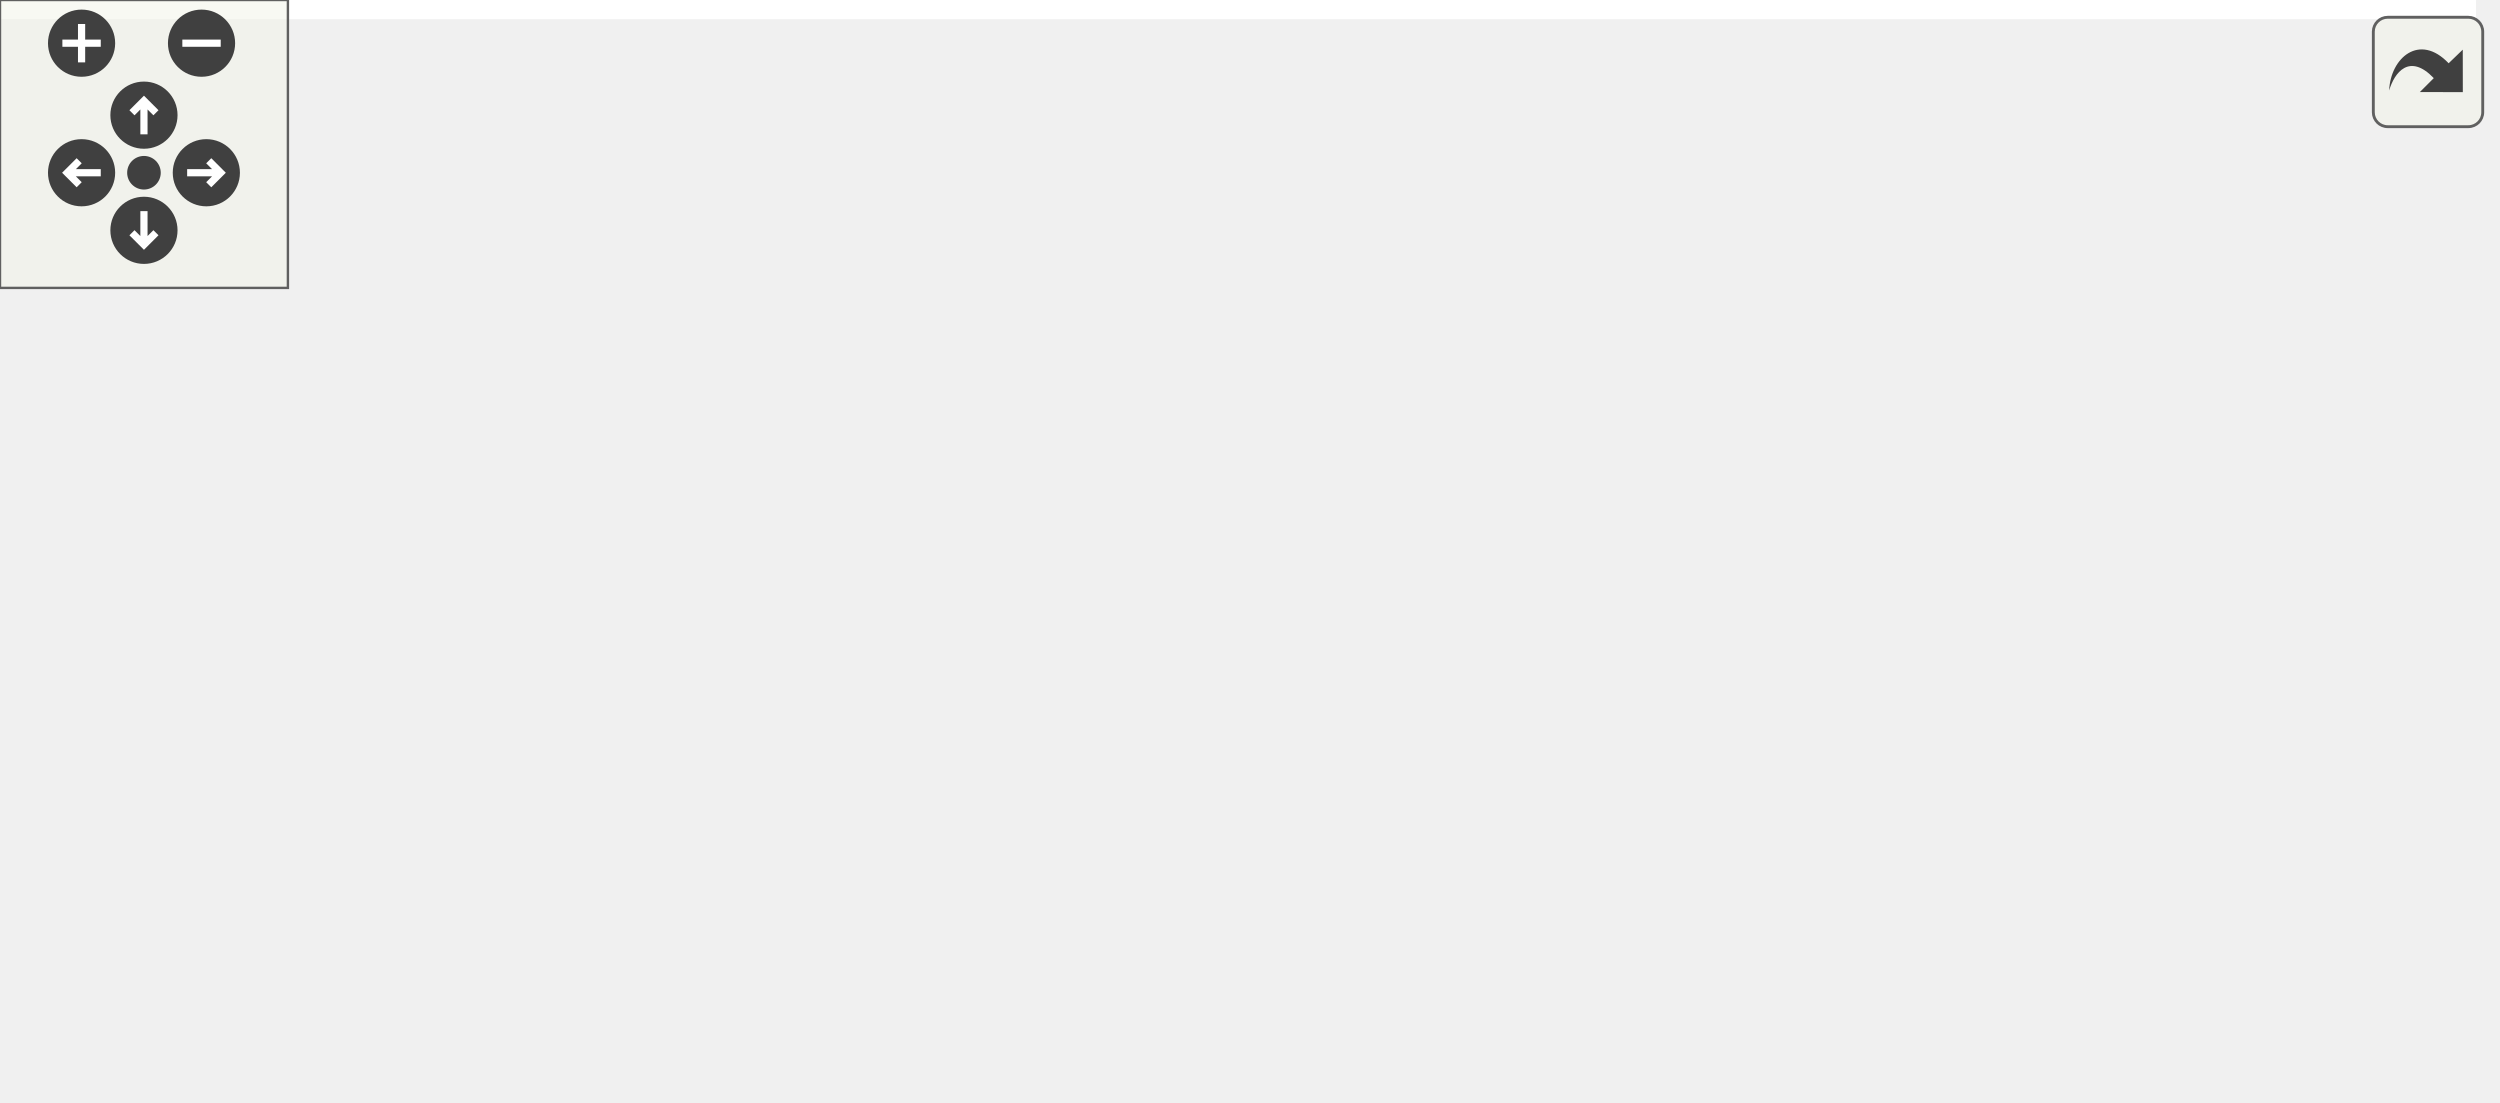
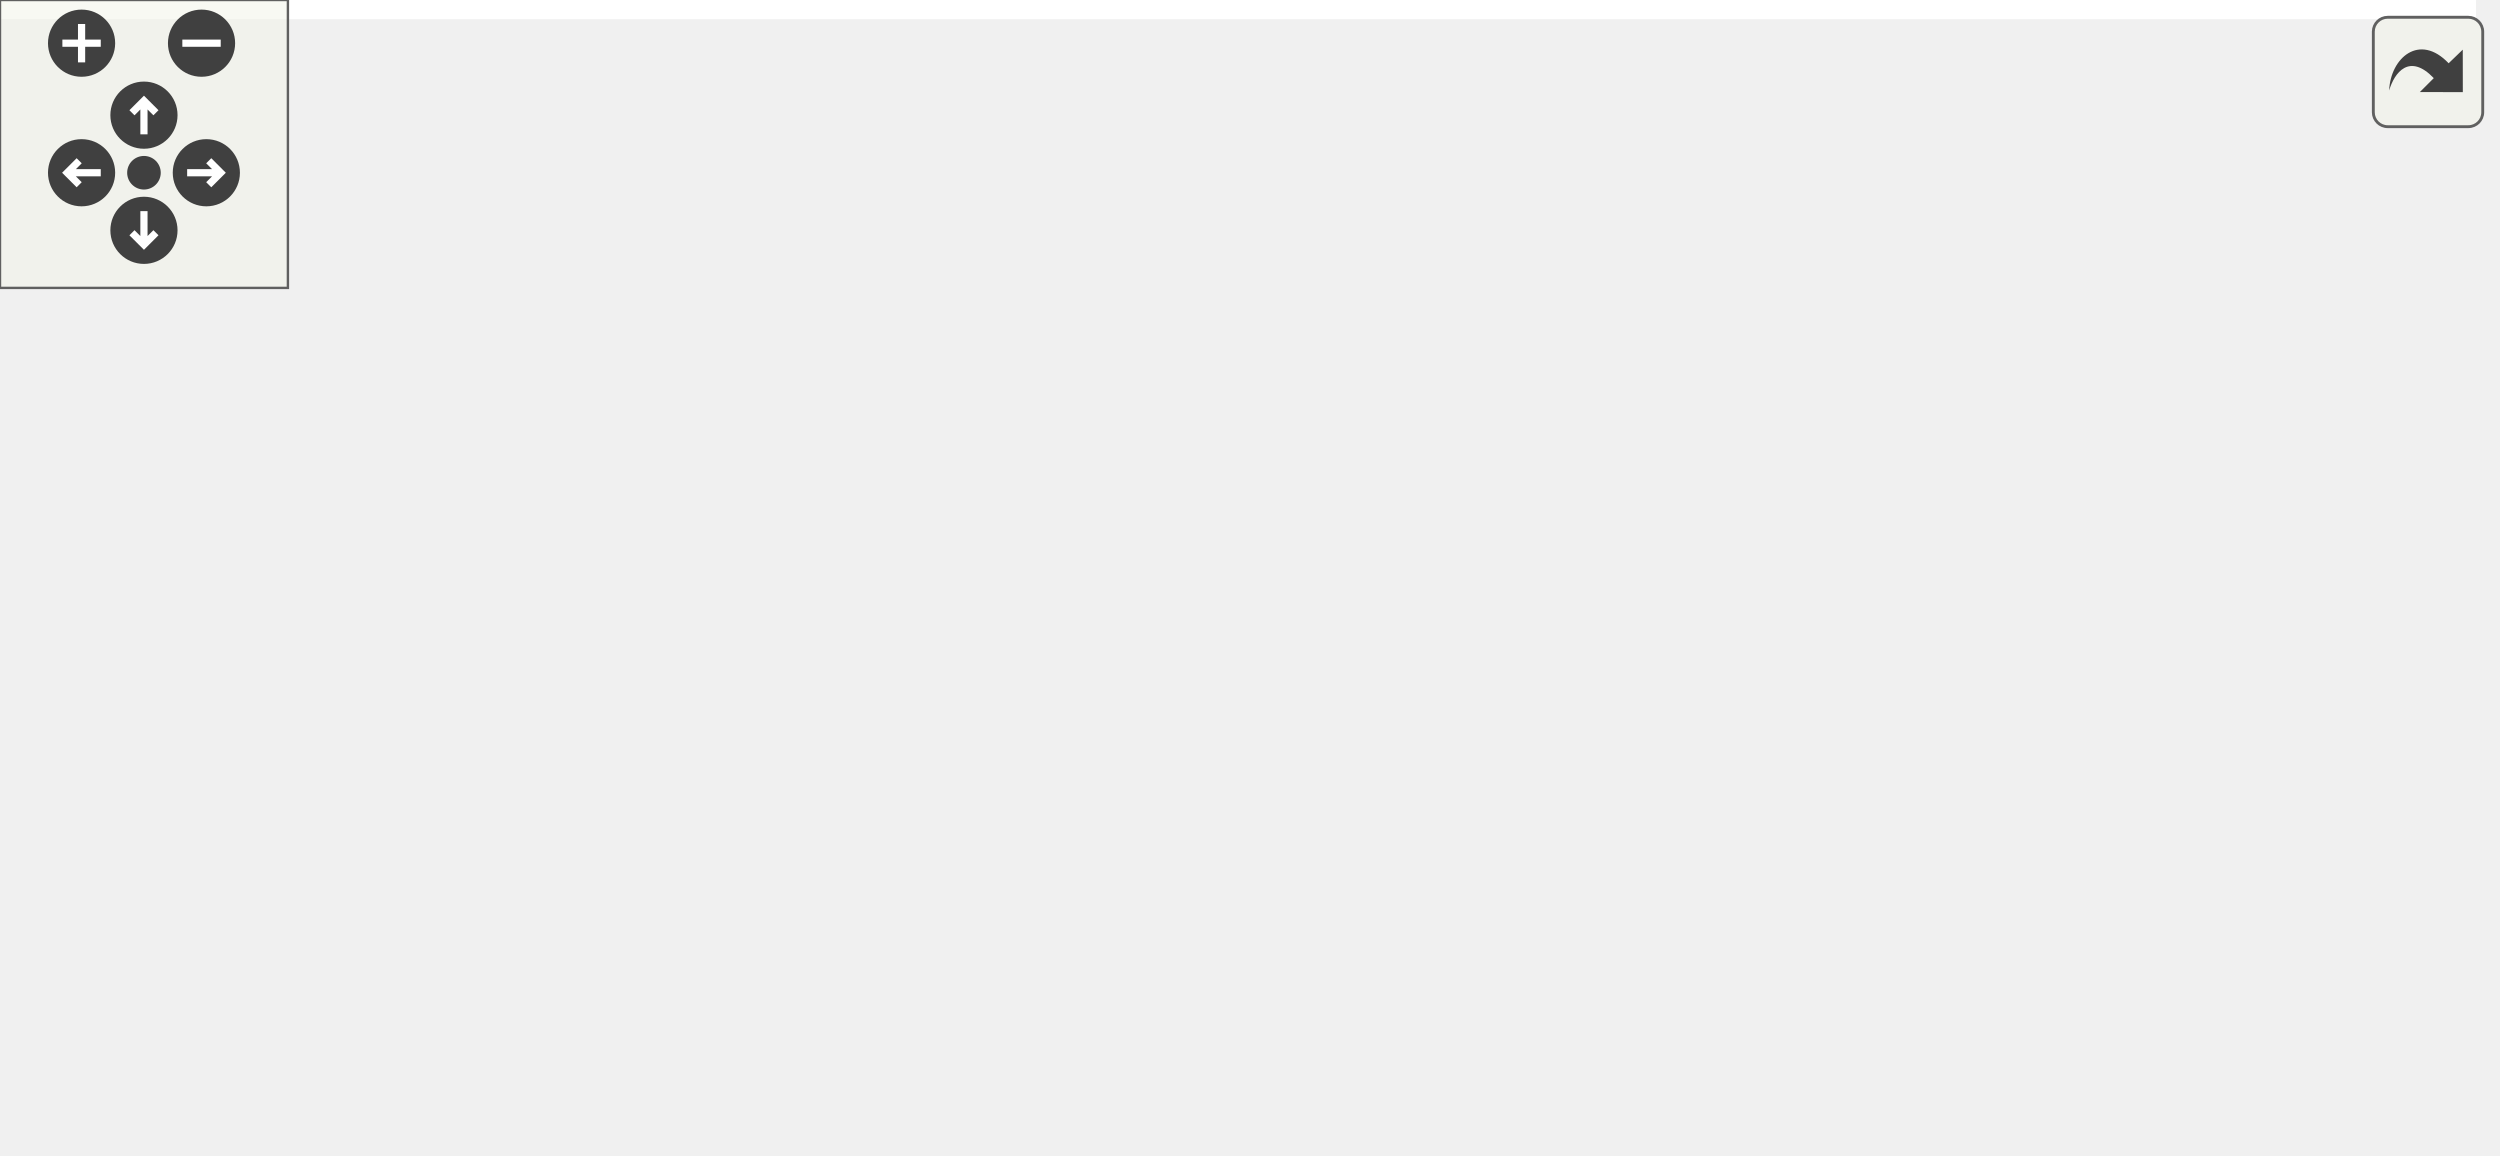
<svg xmlns="http://www.w3.org/2000/svg" xmlns:xlink="http://www.w3.org/1999/xlink" id="main" version="1.1" xml:space="preserve">
  <style type="text/css">
.edge:hover path { stroke: red; }
.edge:hover polygon { stroke: red; fill: red; }
</style>
  <defs>
    <circle id="rim" cx="0" cy="0" r="7" />
    <circle id="rim2" cx="0" cy="0" r="3.5" />
    <g id="zoomPlus">
      <use xlink:href="#rim" fill="#404040">
        <set attributeName="fill" to="#808080" begin="zoomplus.mouseover" end="zoomplus.mouseout" />
      </use>
      <path d="M-4,0h8M0,-4v8" fill="none" stroke="white" stroke-width="1.5" pointer-events="none" />
    </g>
    <g id="zoomMin">
      <use xlink:href="#rim" fill="#404040">
        <set attributeName="fill" to="#808080" begin="zoomminus.mouseover" end="zoomminus.mouseout" />
      </use>
      <path d="M-4,0h8" fill="none" stroke="white" stroke-width="1.5" pointer-events="none" />
    </g>
    <g id="dirArrow">
      <path fill="none" stroke="white" stroke-width="1.5" d="M0,-3.0v7 M-2.5,-0.5L0,-3.0L2.5,-0.5" />
    </g>
    <g id="resetDef">
      <use xlink:href="#rim2" fill="#404040">
        <set attributeName="fill" to="#808080" begin="reset.mouseover" end="reset.mouseout" />
      </use>
    </g>
  </defs>
  <svg id="graph" class="graph">
    <g id="viewport">
-       <polygon fill="white" stroke="transparent" points="-4,4 -4,-169 516,-169 516,4 -4,4" />
+       <polygon fill="white" stroke="transparent" points="-4,4 -4,-180 516,-180 516,4 -4,4" />
      <g id="node1" class="node">
        <g id="a_node1">
          <a xlink:title=" ">
-             <polygon fill="#bfbfbf" stroke="black" points="184,-134.5 184,-164.5 328,-164.5 328,-134.5 184,-134.5" />
-             <text text-anchor="start" x="192" y="-152.5" font-family="Helvetica,sans-Serif" font-size="10.00">drake/geometry/proximity</text>
-             <text text-anchor="middle" x="256" y="-141.5" font-family="Helvetica,sans-Serif" font-size="10.00">/hydroelastic_internal.h</text>
+             <polygon fill="#bfbfbf" stroke="black" points="184,-145.5 184,-175.5 328,-175.5 328,-145.5 184,-145.5" />
+             <text text-anchor="start" x="192" y="-163.5" font-family="Helvetica,sans-Serif" font-size="10.00">drake/geometry/proximity</text>
+             <text text-anchor="middle" x="256" y="-152.5" font-family="Helvetica,sans-Serif" font-size="10.00">/hydroelastic_internal.h</text>
          </a>
        </g>
      </g>
      <g id="node2" class="node">
        <g id="a_node2">
          <a xlink:href="proximity__engine_8h.html" target="_top" xlink:title=" ">
-             <polygon fill="white" stroke="black" points="0,-67.5 0,-97.5 144,-97.5 144,-67.5 0,-67.5" />
-             <text text-anchor="start" x="8" y="-85.5" font-family="Helvetica,sans-Serif" font-size="10.00">drake/geometry/proximity</text>
-             <text text-anchor="middle" x="72" y="-74.5" font-family="Helvetica,sans-Serif" font-size="10.00">_engine.h</text>
+             <polygon fill="white" stroke="black" points="0,-78.5 0,-108.5 144,-108.5 144,-78.5 0,-78.5" />
+             <text text-anchor="start" x="8" y="-96.5" font-family="Helvetica,sans-Serif" font-size="10.00">drake/geometry/proximity</text>
+             <text text-anchor="middle" x="72" y="-85.5" font-family="Helvetica,sans-Serif" font-size="10.00">_engine.h</text>
          </a>
        </g>
      </g>
      <g id="edge1" class="edge">
-         <path fill="none" stroke="midnightblue" d="M206.33,-130.96C176.7,-120.48 139.56,-107.37 111.85,-97.58" />
-         <polygon fill="midnightblue" stroke="midnightblue" points="205.48,-134.37 216.07,-134.4 207.81,-127.76 205.48,-134.37" />
+         <path fill="none" stroke="midnightblue" d="M206.33,-141.96C176.7,-131.48 139.56,-118.37 111.85,-108.58" />
+         <polygon fill="midnightblue" stroke="midnightblue" points="205.48,-145.37 216.07,-145.4 207.81,-138.76 205.48,-145.37" />
      </g>
      <g id="node4" class="node">
        <g id="a_node4">
          <a xlink:href="deformable__contact__geometries_8h.html" target="_top" xlink:title=" ">
-             <polygon fill="white" stroke="black" points="162.5,-67.5 162.5,-97.5 349.5,-97.5 349.5,-67.5 162.5,-67.5" />
-             <text text-anchor="start" x="170.5" y="-85.5" font-family="Helvetica,sans-Serif" font-size="10.00">drake/geometry/proximity</text>
-             <text text-anchor="middle" x="256" y="-74.5" font-family="Helvetica,sans-Serif" font-size="10.00">/deformable_contact_geometries.h</text>
+             <polygon fill="white" stroke="black" points="162.5,-78.5 162.5,-108.5 349.5,-108.5 349.5,-78.5 162.5,-78.5" />
+             <text text-anchor="start" x="170.5" y="-96.5" font-family="Helvetica,sans-Serif" font-size="10.00">drake/geometry/proximity</text>
+             <text text-anchor="middle" x="256" y="-85.5" font-family="Helvetica,sans-Serif" font-size="10.00">/deformable_contact_geometries.h</text>
          </a>
        </g>
      </g>
      <g id="edge3" class="edge">
-         <path fill="none" stroke="midnightblue" d="M256,-124.11C256,-115.15 256,-105.32 256,-97.58" />
-         <polygon fill="midnightblue" stroke="midnightblue" points="252.5,-124.4 256,-134.4 259.5,-124.4 252.5,-124.4" />
+         <path fill="none" stroke="midnightblue" d="M256,-135.11C256,-126.15 256,-116.32 256,-108.58" />
+         <polygon fill="midnightblue" stroke="midnightblue" points="252.5,-135.4 256,-145.4 259.5,-135.4 252.5,-135.4" />
+       </g>
+       <g id="node6" class="node">
+         <g id="a_node6">
+           <a xlink:href="hydroelastic__callback_8h.html" target="_top" xlink:title=" ">
+             <polygon fill="white" stroke="black" points="368,-78.5 368,-108.5 512,-108.5 512,-78.5 368,-78.5" />
+             <text text-anchor="start" x="376" y="-96.5" font-family="Helvetica,sans-Serif" font-size="10.00">drake/geometry/proximity</text>
+             <text text-anchor="middle" x="440" y="-85.5" font-family="Helvetica,sans-Serif" font-size="10.00">/hydroelastic_callback.h</text>
+           </a>
+         </g>
+       </g>
+       <g id="edge5" class="edge">
+         <path fill="none" stroke="midnightblue" d="M305.67,-141.96C335.3,-131.48 372.44,-118.37 400.15,-108.58" />
+         <polygon fill="midnightblue" stroke="midnightblue" points="304.19,-138.76 295.93,-145.4 306.52,-145.37 304.19,-138.76" />
+       </g>
+       <g id="node3" class="node">
+         <g id="a_node3">
+           <a xlink:href="geometry__state_8h.html" target="_top" xlink:title=" ">
+             <polygon fill="white" stroke="black" points="0,-6 0,-36 144,-36 144,-6 0,-6" />
+             <text text-anchor="start" x="8" y="-24" font-family="Helvetica,sans-Serif" font-size="10.00">drake/geometry/geometry</text>
+             <text text-anchor="middle" x="72" y="-13" font-family="Helvetica,sans-Serif" font-size="10.00">_state.h</text>
+           </a>
+         </g>
+       </g>
+       <g id="edge2" class="edge">
+         <path fill="none" stroke="midnightblue" d="M72,-68.23C72,-57.57 72,-45.41 72,-36.25" />
+         <polygon fill="midnightblue" stroke="midnightblue" points="68.5,-68.23 72,-78.23 75.5,-68.23 68.5,-68.23" />
      </g>
      <g id="node5" class="node">
        <g id="a_node5">
-           <a xlink:href="hydroelastic__callback_8h.html" target="_top" xlink:title=" ">
-             <polygon fill="white" stroke="black" points="368,-67.5 368,-97.5 512,-97.5 512,-67.5 368,-67.5" />
-             <text text-anchor="start" x="376" y="-85.5" font-family="Helvetica,sans-Serif" font-size="10.00">drake/geometry/proximity</text>
-             <text text-anchor="middle" x="440" y="-74.5" font-family="Helvetica,sans-Serif" font-size="10.00">/hydroelastic_callback.h</text>
+           <a xlink:href="deformable__contact__data_8h.html" target="_top" xlink:title=" ">
+             <polygon fill="white" stroke="black" points="178.5,-0.5 178.5,-41.5 333.5,-41.5 333.5,-0.5 178.5,-0.5" />
+             <text text-anchor="start" x="186.5" y="-29.5" font-family="Helvetica,sans-Serif" font-size="10.00">drake/geometry/query</text>
+             <text text-anchor="start" x="186.5" y="-18.5" font-family="Helvetica,sans-Serif" font-size="10.00">_results/deformable_contact</text>
+             <text text-anchor="middle" x="256" y="-7.5" font-family="Helvetica,sans-Serif" font-size="10.00">_data.h</text>
          </a>
        </g>
      </g>
      <g id="edge4" class="edge">
-         <path fill="none" stroke="midnightblue" d="M305.67,-130.96C335.3,-120.48 372.44,-107.37 400.15,-97.58" />
-         <polygon fill="midnightblue" stroke="midnightblue" points="304.19,-127.76 295.93,-134.4 306.52,-134.37 304.19,-127.76" />
-       </g>
-       <g id="node3" class="node">
-         <g id="a_node3">
-           <a xlink:href="geometry__state_8h.html" target="_top" xlink:title=" ">
-             <polygon fill="white" stroke="black" points="0,-0.5 0,-30.5 144,-30.5 144,-0.5 0,-0.5" />
-             <text text-anchor="start" x="8" y="-18.5" font-family="Helvetica,sans-Serif" font-size="10.00">drake/geometry/geometry</text>
-             <text text-anchor="middle" x="72" y="-7.5" font-family="Helvetica,sans-Serif" font-size="10.00">_state.h</text>
-           </a>
-         </g>
-       </g>
-       <g id="edge2" class="edge">
-         <path fill="none" stroke="midnightblue" d="M72,-57.11C72,-48.15 72,-38.32 72,-30.58" />
-         <polygon fill="midnightblue" stroke="midnightblue" points="68.5,-57.4 72,-67.4 75.5,-57.4 68.5,-57.4" />
+         <path fill="none" stroke="midnightblue" d="M256,-67.98C256,-59.35 256,-49.76 256,-41.59" />
+         <polygon fill="midnightblue" stroke="midnightblue" points="252.5,-68.23 256,-78.23 259.5,-68.23 252.5,-68.23" />
      </g>
    </g>
  </svg>
  <g id="navigator" transform="translate(0 0)" fill="#404254">
    <rect fill="#f2f5e9" fill-opacity="0.5" stroke="#606060" stroke-width=".5" x="0" y="0" width="60" height="60" />
    <use id="zoomplus" xlink:href="#zoomPlus" x="17" y="9" />
    <use id="zoomminus" xlink:href="#zoomMin" x="42" y="9" />
    <use id="reset" xlink:href="#resetDef" x="30" y="36" />
    <g id="arrowUp" xlink:href="#dirArrow" transform="translate(30 24)">
      <use xlink:href="#rim" fill="#404040">
        <set attributeName="fill" to="#808080" begin="arrowUp.mouseover" end="arrowUp.mouseout" />
      </use>
      <path fill="none" stroke="white" stroke-width="1.5" d="M0,-3.0v7 M-2.5,-0.5L0,-3.0L2.5,-0.5" />
    </g>
    <g id="arrowRight" xlink:href="#dirArrow" transform="rotate(90) translate(36 -43)">
      <use xlink:href="#rim" fill="#404040">
        <set attributeName="fill" to="#808080" begin="arrowRight.mouseover" end="arrowRight.mouseout" />
      </use>
      <path fill="none" stroke="white" stroke-width="1.5" d="M0,-3.0v7 M-2.5,-0.5L0,-3.0L2.5,-0.5" />
    </g>
    <g id="arrowDown" xlink:href="#dirArrow" transform="rotate(180) translate(-30 -48)">
      <use xlink:href="#rim" fill="#404040">
        <set attributeName="fill" to="#808080" begin="arrowDown.mouseover" end="arrowDown.mouseout" />
      </use>
      <path fill="none" stroke="white" stroke-width="1.5" d="M0,-3.0v7 M-2.5,-0.5L0,-3.0L2.5,-0.5" />
    </g>
    <g id="arrowLeft" xlink:href="#dirArrow" transform="rotate(270) translate(-36 17)">
      <use xlink:href="#rim" fill="#404040">
        <set attributeName="fill" to="#808080" begin="arrowLeft.mouseover" end="arrowLeft.mouseout" />
      </use>
      <path fill="none" stroke="white" stroke-width="1.5" d="M0,-3.0v7 M-2.5,-0.5L0,-3.0L2.5,-0.5" />
    </g>
  </g>
  <svg viewBox="0 0 15 15" width="100%" height="30px" preserveAspectRatio="xMaxYMin meet">
    <g id="arrow_out" transform="scale(0.3 0.3)">
      <a xlink:href="hydroelastic__internal_8h__dep__incl_org.svg" target="_base">
        <rect id="button" ry="5" rx="5" y="6" x="6" height="38" width="38" fill="#f2f5e9" fill-opacity="0.5" stroke="#606060" stroke-width="1.0" />
        <path id="arrow" d="M 11.5,31.437 C 11.94,20.098 22.043,11.323 32.159,21.979 L 37.069,17.246 C 37.069,17.246 37.088,32 37.088,32 L 22.16,31.978 C 22.16,31.978 26.998,27.14 26.998,27.14 C 18.529,18.264 13.292,25.23 11.5,31.437 z" style="fill:#404040;" />
      </a>
    </g>
  </svg>
</svg>
